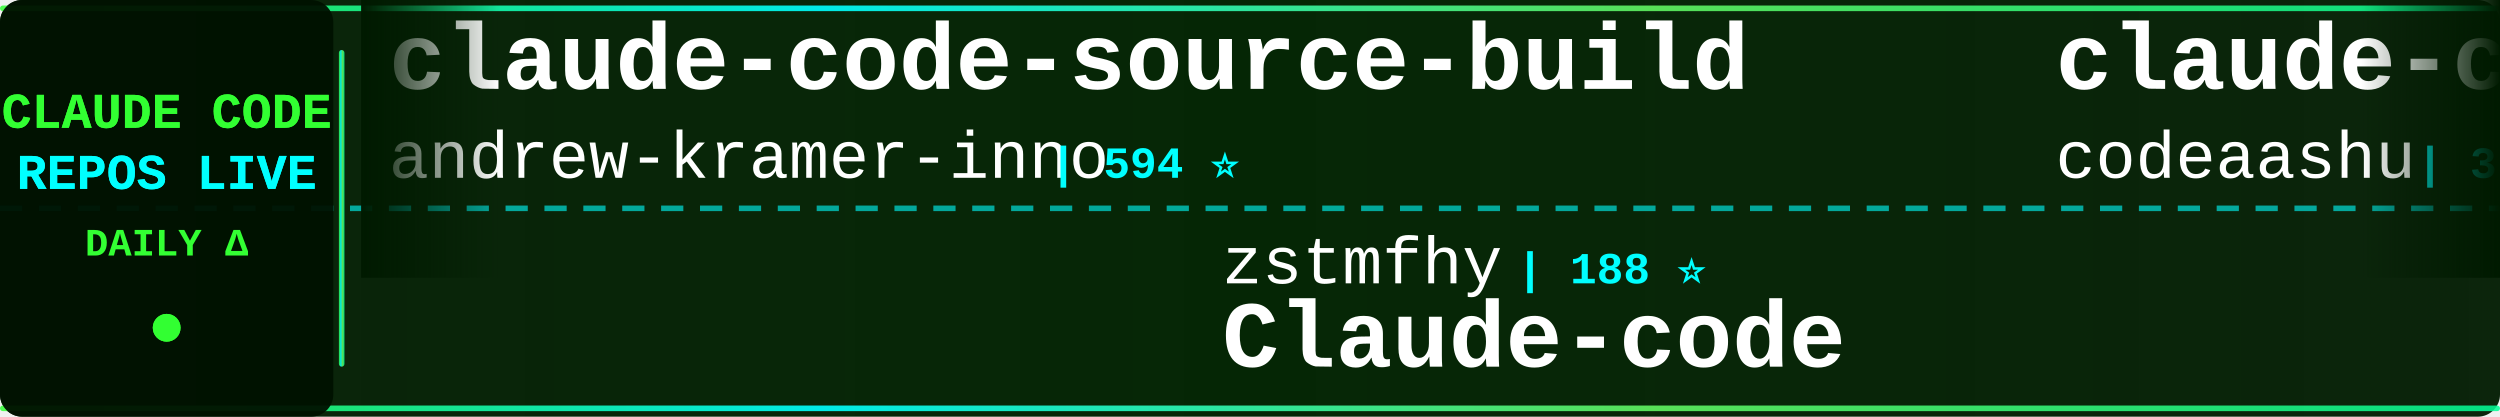
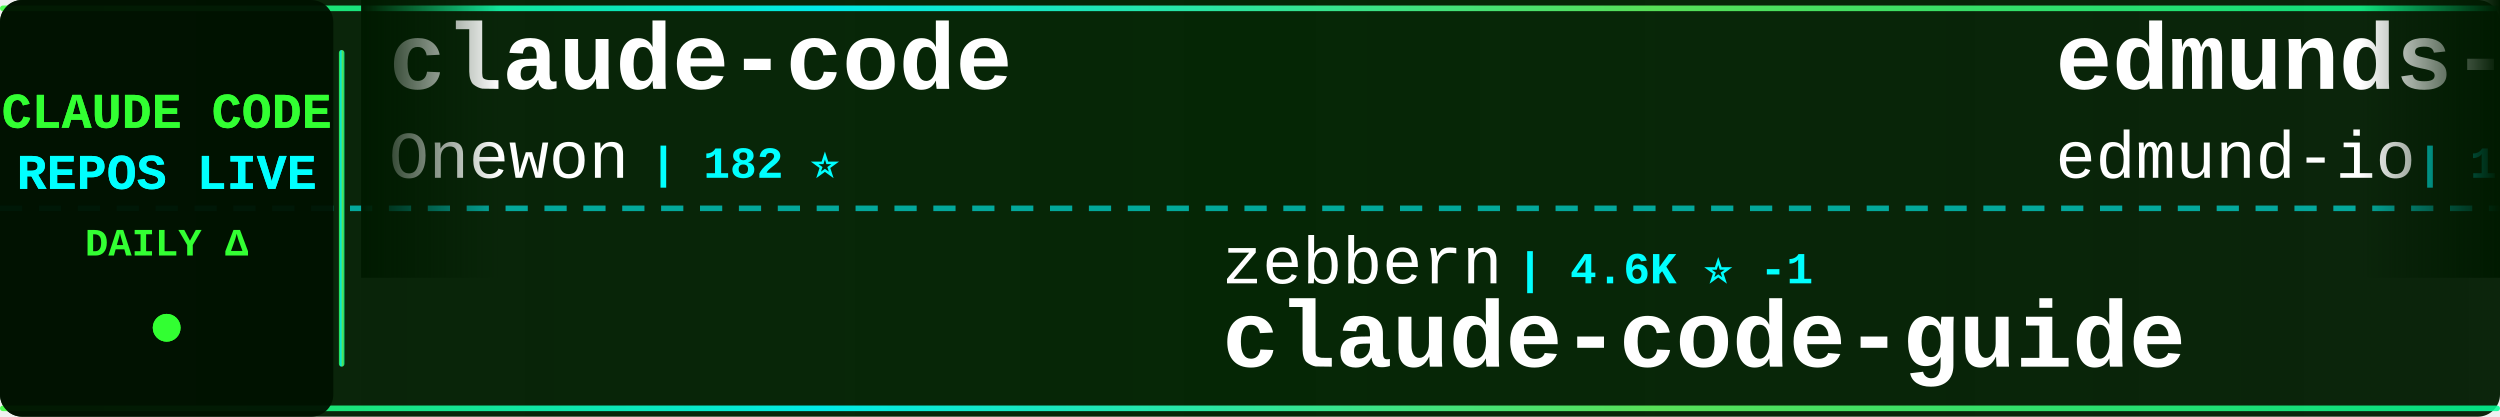
<svg xmlns="http://www.w3.org/2000/svg" width="900" height="150">
  <defs>
    <linearGradient id="tickerBg" x1="0%" y1="0%" x2="100%" y2="0%">
      <stop offset="0%" style="stop-color:#001a00;stop-opacity:0.95" />
      <stop offset="50%" style="stop-color:#002200;stop-opacity:0.98" />
      <stop offset="100%" style="stop-color:#001a00;stop-opacity:0.95" />
    </linearGradient>
    <linearGradient id="borderGrad" x1="0%" y1="0%" x2="100%" y2="0%">
      <stop offset="0%" style="stop-color:#33ff33;stop-opacity:0.85">
        <animate attributeName="stop-opacity" values="0.85;1;0.85" dur="2s" repeatCount="indefinite" />
      </stop>
      <stop offset="33%" style="stop-color:#00ffff;stop-opacity:0.9">
        <animate attributeName="stop-opacity" values="0.9;1;0.9" dur="2.2s" repeatCount="indefinite" />
      </stop>
      <stop offset="66%" style="stop-color:#66ff66;stop-opacity:0.85">
        <animate attributeName="stop-opacity" values="0.85;1;0.85" dur="1.8s" repeatCount="indefinite" />
      </stop>
      <stop offset="100%" style="stop-color:#00ff99;stop-opacity:0.85">
        <animate attributeName="stop-opacity" values="0.85;1;0.85" dur="2s" repeatCount="indefinite" />
      </stop>
    </linearGradient>
    <filter id="textGlow">
      <feGaussianBlur stdDeviation="0.1" result="coloredBlur" />
      <feMerge>
        <feMergeNode in="coloredBlur" />
        <feMergeNode in="SourceGraphic" />
      </feMerge>
    </filter>
    <filter id="metricGlow">
      <feGaussianBlur stdDeviation="0.2" result="coloredBlur" />
      <feMerge>
        <feMergeNode in="coloredBlur" />
        <feMergeNode in="SourceGraphic" />
      </feMerge>
    </filter>
    <linearGradient id="leftFade" x1="0%" y1="0%" x2="100%" y2="0%">
      <stop offset="0%" style="stop-color:#001a00;stop-opacity:1" />
      <stop offset="100%" style="stop-color:#001a00;stop-opacity:0" />
    </linearGradient>
    <linearGradient id="rightFade" x1="0%" y1="0%" x2="100%" y2="0%">
      <stop offset="0%" style="stop-color:#001a00;stop-opacity:0" />
      <stop offset="100%" style="stop-color:#001a00;stop-opacity:1" />
    </linearGradient>
  </defs>
  <rect width="900" height="150" fill="url(#tickerBg)" rx="8" />
  <rect x="0" y="2" width="900" height="2" fill="url(#borderGrad)" rx="1" />
  <rect x="0" y="146" width="900" height="2" fill="url(#borderGrad)" rx="1" />
  <line x1="0" y1="75" x2="900" y2="75" stroke="#00ffff" stroke-width="2" stroke-dasharray="8 6" opacity="0.6" />
  <rect x="0" y="0" width="120" height="150" fill="#001100" opacity="0.95" rx="8" />
  <text x="60" y="46" font-family="'Courier New', monospace" font-size="18" font-weight="bold" fill="#33ff33" text-anchor="middle" filter="url(#textGlow)">
    CLAUDE CODE
  </text>
  <text x="60" y="68" font-family="'Courier New', monospace" font-size="18" font-weight="bold" fill="#00ffff" text-anchor="middle" filter="url(#textGlow)">
    REPOS LIVE
  </text>
  <text x="60" y="92" font-family="'Courier New', monospace" font-size="14" font-weight="bold" fill="#33ff33" text-anchor="middle">
    DAILY Δ
  </text>
  <circle cx="60" cy="118" r="5" fill="#33ff33" filter="url(#metricGlow)">
    <animate attributeName="r" values="4;6;4" dur="1.5s" repeatCount="indefinite" />
    <animate attributeName="opacity" values="0.6;1;0.6" dur="1.5s" repeatCount="indefinite" />
  </circle>
  <rect x="122" y="18" width="2" height="114" fill="url(#borderGrad)" rx="1" />
  <clipPath id="tickerClip">
    <rect x="130" y="0" width="770" height="150" />
  </clipPath>
  <g clip-path="url(#tickerClip)">
    <g id="tickerItems">
      <animateTransform attributeName="transform" attributeType="XML" type="translate" from="0 0" to="-3000 0" dur="54s" repeatCount="indefinite" />
      <g transform="translate(0, 0)">
-         <text x="140" y="32" font-family="'Courier New', monospace" font-size="34" font-weight="bold" fill="#ffffff">claude-code-source-build</text>
-         <text x="140" y="64" font-family="'Courier New', monospace" font-size="24" font-weight="normal" fill="#ffffff" opacity="1.0">andrew-kramer-inno</text>
-         <text x="378" y="64" font-family="'Courier New', monospace" font-size="16" font-weight="bold" fill="#00ffff"> | 594 ⭐</text>
+         <text x="140" y="32" font-family="'Courier New', monospace" font-size="34" font-weight="bold" fill="#ffffff">claude-code</text>
+         <text x="140" y="64" font-family="'Courier New', monospace" font-size="24" font-weight="normal" fill="#ffffff" opacity="1.0">Onewon</text>
+         <text x="234" y="64" font-family="'Courier New', monospace" font-size="16" font-weight="bold" fill="#00ffff"> | 182 ⭐</text>
      </g>
      <g transform="translate(300, 0)">
-         <text x="140" y="102" font-family="'Courier New', monospace" font-size="24" font-weight="normal" fill="#ffffff" opacity="1.0">zstmfhy</text>
-         <text x="246" y="102" font-family="'Courier New', monospace" font-size="16" font-weight="bold" fill="#00ffff"> | 188 ⭐</text>
-         <text x="140" y="132" font-family="'Courier New', monospace" font-size="34" font-weight="bold" fill="#ffffff">Claude-code</text>
+         <text x="140" y="102" font-family="'Courier New', monospace" font-size="24" font-weight="normal" fill="#ffffff" opacity="1.0">zebbern</text>
+         <text x="246" y="102" font-family="'Courier New', monospace" font-size="16" font-weight="bold" fill="#00ffff"> | 4.6K ⭐ -1</text>
+         <text x="140" y="132" font-family="'Courier New', monospace" font-size="34" font-weight="bold" fill="#ffffff">claude-code-guide</text>
      </g>
      <g transform="translate(600, 0)">
-         <text x="140" y="32" font-family="'Courier New', monospace" font-size="34" font-weight="bold" fill="#ffffff">claude-code</text>
-         <text x="140" y="64" font-family="'Courier New', monospace" font-size="24" font-weight="normal" fill="#ffffff" opacity="1.0">codeaashu</text>
-         <text x="270" y="64" font-family="'Courier New', monospace" font-size="16" font-weight="bold" fill="#00ffff"> | 3.4K ⭐ -1</text>
+         <text x="140" y="32" font-family="'Courier New', monospace" font-size="34" font-weight="bold" fill="#ffffff">edmunds-claude-code</text>
+         <text x="140" y="64" font-family="'Courier New', monospace" font-size="24" font-weight="normal" fill="#ffffff" opacity="1.0">edmund-io</text>
+         <text x="270" y="64" font-family="'Courier New', monospace" font-size="16" font-weight="bold" fill="#00ffff"> | 1.5K ⭐</text>
      </g>
      <g transform="translate(900, 0)">
-         <text x="140" y="102" font-family="'Courier New', monospace" font-size="24" font-weight="normal" fill="#ffffff" opacity="1.0">isboyjc</text>
-         <text x="246" y="102" font-family="'Courier New', monospace" font-size="16" font-weight="bold" fill="#00ffff"> | 161 ⭐</text>
+         <text x="140" y="102" font-family="'Courier New', monospace" font-size="24" font-weight="normal" fill="#ffffff" opacity="1.0">pedrohcgs</text>
+         <text x="270" y="102" font-family="'Courier New', monospace" font-size="16" font-weight="bold" fill="#00ffff"> | 1.6K ⭐ +3</text>
+         <text x="140" y="132" font-family="'Courier New', monospace" font-size="34" font-weight="bold" fill="#ffffff">claude-code-my-workflow</text>
+       </g>
+       <g transform="translate(1200, 0)">
+         <text x="140" y="32" font-family="'Courier New', monospace" font-size="34" font-weight="bold" fill="#ffffff">claude-code</text>
+         <text x="140" y="64" font-family="'Courier New', monospace" font-size="24" font-weight="normal" fill="#ffffff" opacity="1.0">isboyjc</text>
+         <text x="246" y="64" font-family="'Courier New', monospace" font-size="16" font-weight="bold" fill="#00ffff"> | 161 ⭐</text>
+       </g>
+       <g transform="translate(1500, 0)">
+         <text x="140" y="102" font-family="'Courier New', monospace" font-size="24" font-weight="normal" fill="#ffffff" opacity="1.0">ykdojo</text>
+         <text x="234" y="102" font-family="'Courier New', monospace" font-size="16" font-weight="bold" fill="#00ffff"> | 10.2K ⭐ +1</text>
+         <text x="140" y="132" font-family="'Courier New', monospace" font-size="34" font-weight="bold" fill="#ffffff">claude-code-tips</text>
+       </g>
+       <g transform="translate(1800, 0)">
+         <text x="140" y="32" font-family="'Courier New', monospace" font-size="34" font-weight="bold" fill="#ffffff">Claude-Code-Game-Studios</text>
+         <text x="140" y="64" font-family="'Courier New', monospace" font-size="24" font-weight="normal" fill="#ffffff" opacity="1.0">Donchitos</text>
+         <text x="270" y="64" font-family="'Courier New', monospace" font-size="16" font-weight="bold" fill="#00ffff"> | 25.8K ⭐ +13</text>
+       </g>
+       <g transform="translate(2100, 0)">
+         <text x="140" y="102" font-family="'Courier New', monospace" font-size="24" font-weight="normal" fill="#ffffff" opacity="1.0">overwirehq</text>
+         <text x="282" y="102" font-family="'Courier New', monospace" font-size="16" font-weight="bold" fill="#00ffff"> | 2.8K ⭐</text>
+         <text x="140" y="132" font-family="'Courier New', monospace" font-size="34" font-weight="bold" fill="#ffffff">claude-code-telegram</text>
+       </g>
+       <g transform="translate(2400, 0)">
+         <text x="140" y="32" font-family="'Courier New', monospace" font-size="34" font-weight="bold" fill="#ffffff">Claude-Code</text>
+         <text x="140" y="64" font-family="'Courier New', monospace" font-size="24" font-weight="normal" fill="#ffffff" opacity="1.0">OrcaWhisper</text>
+         <text x="294" y="64" font-family="'Courier New', monospace" font-size="16" font-weight="bold" fill="#00ffff"> | 102 ⭐</text>
+       </g>
+       <g transform="translate(2700, 0)">
+         <text x="140" y="102" font-family="'Courier New', monospace" font-size="24" font-weight="normal" fill="#ffffff" opacity="1.0">alex000kim</text>
+         <text x="282" y="102" font-family="'Courier New', monospace" font-size="16" font-weight="bold" fill="#00ffff"> | 236 ⭐</text>
        <text x="140" y="132" font-family="'Courier New', monospace" font-size="34" font-weight="bold" fill="#ffffff">claude-code</text>
      </g>
-       <g transform="translate(1200, 0)">
-         <text x="140" y="32" font-family="'Courier New', monospace" font-size="34" font-weight="bold" fill="#ffffff">awesome-claude-code</text>
-         <text x="140" y="64" font-family="'Courier New', monospace" font-size="24" font-weight="normal" fill="#ffffff" opacity="1.0">jqueryscript</text>
-         <text x="306" y="64" font-family="'Courier New', monospace" font-size="16" font-weight="bold" fill="#00ffff"> | 522 ⭐</text>
-       </g>
-       <g transform="translate(1500, 0)">
-         <text x="140" y="102" font-family="'Courier New', monospace" font-size="24" font-weight="normal" fill="#ffffff" opacity="1.0">fuergaosi233</text>
-         <text x="306" y="102" font-family="'Courier New', monospace" font-size="16" font-weight="bold" fill="#00ffff"> | 2.8K ⭐ -1</text>
-         <text x="140" y="132" font-family="'Courier New', monospace" font-size="34" font-weight="bold" fill="#ffffff">claude-code-proxy</text>
-       </g>
-       <g transform="translate(1800, 0)">
-         <text x="140" y="32" font-family="'Courier New', monospace" font-size="34" font-weight="bold" fill="#ffffff">claude-code-harness</text>
-         <text x="140" y="64" font-family="'Courier New', monospace" font-size="24" font-weight="normal" fill="#ffffff" opacity="1.0">Chachamaru127</text>
-         <text x="318" y="64" font-family="'Courier New', monospace" font-size="16" font-weight="bold" fill="#00ffff"> | 3.1K ⭐ +1</text>
-       </g>
-       <g transform="translate(2100, 0)">
-         <text x="140" y="102" font-family="'Courier New', monospace" font-size="24" font-weight="normal" fill="#ffffff" opacity="1.0">LING71671</text>
-         <text x="270" y="102" font-family="'Courier New', monospace" font-size="16" font-weight="bold" fill="#00ffff"> | 960 ⭐</text>
-         <text x="140" y="132" font-family="'Courier New', monospace" font-size="34" font-weight="bold" fill="#ffffff">Open-ClaudeCode</text>
-       </g>
-       <g transform="translate(2400, 0)">
-         <text x="140" y="32" font-family="'Courier New', monospace" font-size="34" font-weight="bold" fill="#ffffff">claude-code-prompts</text>
-         <text x="140" y="64" font-family="'Courier New', monospace" font-size="24" font-weight="normal" fill="#ffffff" opacity="1.0">repowise-dev</text>
-         <text x="306" y="64" font-family="'Courier New', monospace" font-size="16" font-weight="bold" fill="#00ffff"> | 1.2K ⭐</text>
-       </g>
-       <g transform="translate(2700, 0)">
-         <text x="140" y="102" font-family="'Courier New', monospace" font-size="24" font-weight="normal" fill="#ffffff" opacity="1.0">luyao618</text>
-         <text x="258" y="102" font-family="'Courier New', monospace" font-size="16" font-weight="bold" fill="#00ffff"> | 1.7K ⭐</text>
-         <text x="140" y="132" font-family="'Courier New', monospace" font-size="34" font-weight="bold" fill="#ffffff">Claude-Code-Source-Study</text>
-       </g>
      <g transform="translate(3000, 0)">
-         <text x="140" y="32" font-family="'Courier New', monospace" font-size="34" font-weight="bold" fill="#ffffff">claude-code-source-build</text>
-         <text x="140" y="64" font-family="'Courier New', monospace" font-size="24" font-weight="normal" fill="#ffffff" opacity="1.0">andrew-kramer-inno</text>
-         <text x="378" y="64" font-family="'Courier New', monospace" font-size="16" font-weight="bold" fill="#00ffff"> | 594 ⭐</text>
+         <text x="140" y="32" font-family="'Courier New', monospace" font-size="34" font-weight="bold" fill="#ffffff">claude-code</text>
+         <text x="140" y="64" font-family="'Courier New', monospace" font-size="24" font-weight="normal" fill="#ffffff" opacity="1.0">Onewon</text>
+         <text x="234" y="64" font-family="'Courier New', monospace" font-size="16" font-weight="bold" fill="#00ffff"> | 182 ⭐</text>
      </g>
      <g transform="translate(3300, 0)">
-         <text x="140" y="102" font-family="'Courier New', monospace" font-size="24" font-weight="normal" fill="#ffffff" opacity="1.0">zstmfhy</text>
-         <text x="246" y="102" font-family="'Courier New', monospace" font-size="16" font-weight="bold" fill="#00ffff"> | 188 ⭐</text>
-         <text x="140" y="132" font-family="'Courier New', monospace" font-size="34" font-weight="bold" fill="#ffffff">Claude-code</text>
+         <text x="140" y="102" font-family="'Courier New', monospace" font-size="24" font-weight="normal" fill="#ffffff" opacity="1.0">zebbern</text>
+         <text x="246" y="102" font-family="'Courier New', monospace" font-size="16" font-weight="bold" fill="#00ffff"> | 4.6K ⭐ -1</text>
+         <text x="140" y="132" font-family="'Courier New', monospace" font-size="34" font-weight="bold" fill="#ffffff">claude-code-guide</text>
      </g>
      <g transform="translate(3600, 0)">
-         <text x="140" y="32" font-family="'Courier New', monospace" font-size="34" font-weight="bold" fill="#ffffff">claude-code</text>
-         <text x="140" y="64" font-family="'Courier New', monospace" font-size="24" font-weight="normal" fill="#ffffff" opacity="1.0">codeaashu</text>
-         <text x="270" y="64" font-family="'Courier New', monospace" font-size="16" font-weight="bold" fill="#00ffff"> | 3.4K ⭐ -1</text>
+         <text x="140" y="32" font-family="'Courier New', monospace" font-size="34" font-weight="bold" fill="#ffffff">edmunds-claude-code</text>
+         <text x="140" y="64" font-family="'Courier New', monospace" font-size="24" font-weight="normal" fill="#ffffff" opacity="1.0">edmund-io</text>
+         <text x="270" y="64" font-family="'Courier New', monospace" font-size="16" font-weight="bold" fill="#00ffff"> | 1.5K ⭐</text>
      </g>
      <g transform="translate(3900, 0)">
-         <text x="140" y="102" font-family="'Courier New', monospace" font-size="24" font-weight="normal" fill="#ffffff" opacity="1.0">isboyjc</text>
-         <text x="246" y="102" font-family="'Courier New', monospace" font-size="16" font-weight="bold" fill="#00ffff"> | 161 ⭐</text>
-         <text x="140" y="132" font-family="'Courier New', monospace" font-size="34" font-weight="bold" fill="#ffffff">claude-code</text>
+         <text x="140" y="102" font-family="'Courier New', monospace" font-size="24" font-weight="normal" fill="#ffffff" opacity="1.0">pedrohcgs</text>
+         <text x="270" y="102" font-family="'Courier New', monospace" font-size="16" font-weight="bold" fill="#00ffff"> | 1.6K ⭐ +3</text>
+         <text x="140" y="132" font-family="'Courier New', monospace" font-size="34" font-weight="bold" fill="#ffffff">claude-code-my-workflow</text>
      </g>
    </g>
  </g>
  <rect x="130" y="0" width="50" height="100" fill="url(#leftFade)" />
  <rect x="850" y="0" width="50" height="100" fill="url(#rightFade)" />
</svg>
